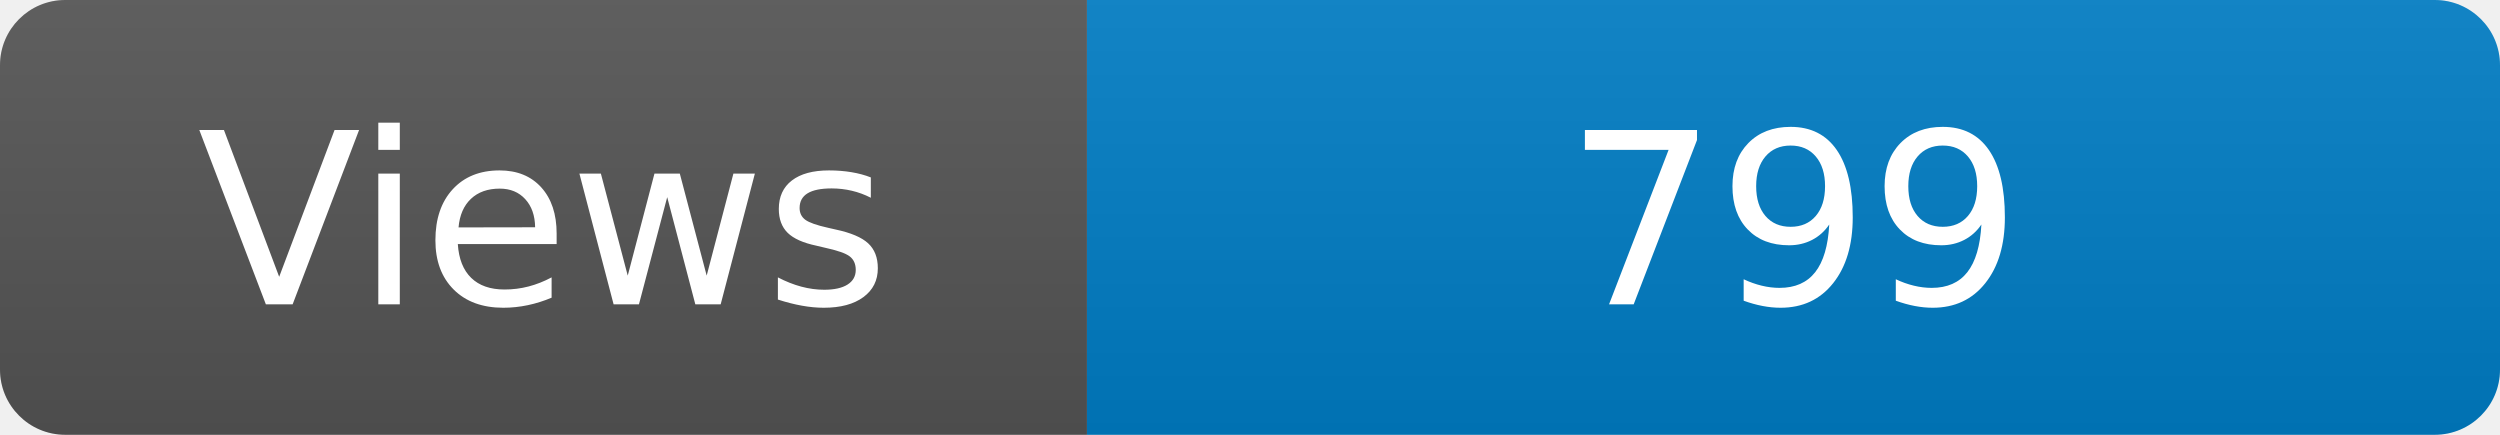
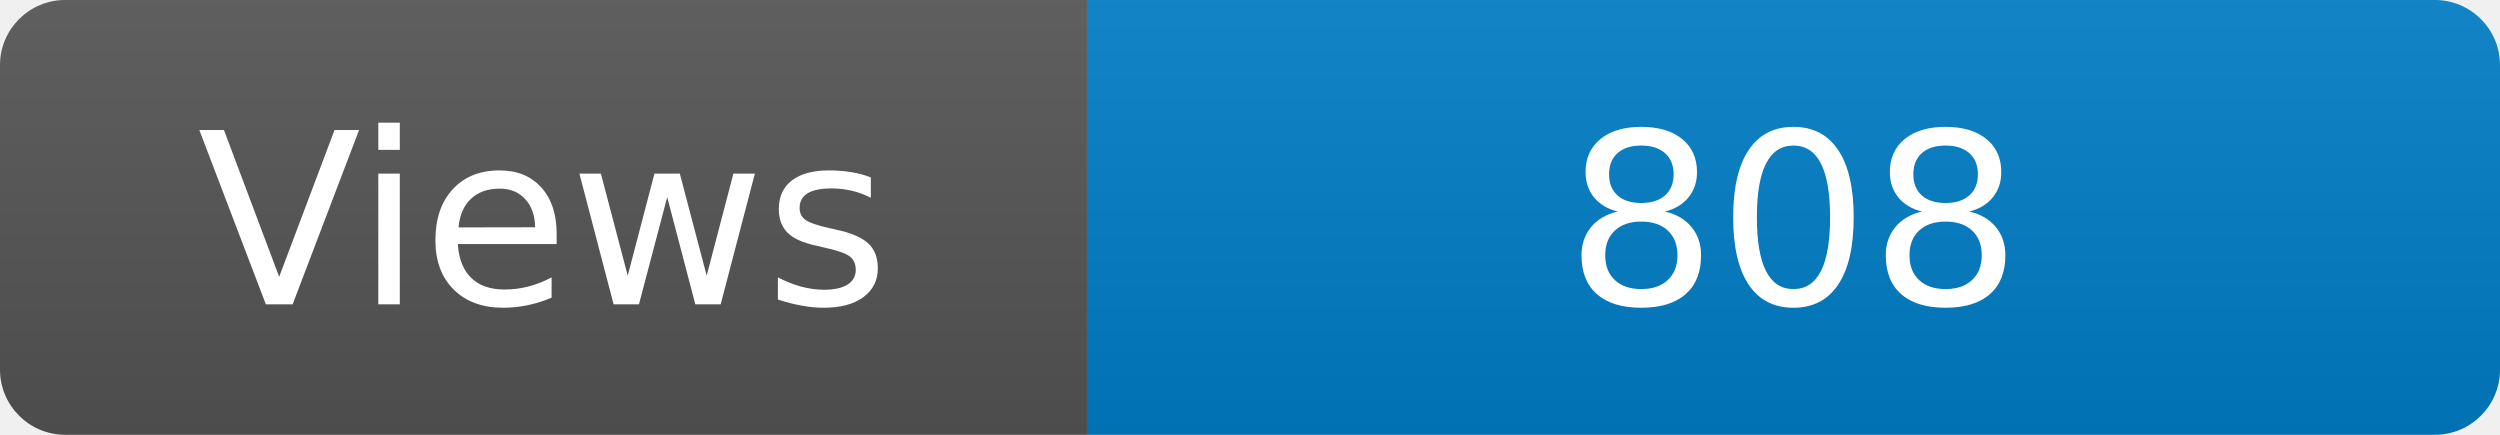
<svg xmlns="http://www.w3.org/2000/svg" width="115" height="20" role="img" aria-label="Maintained?: yes">
  <linearGradient id="s" x2="0" y2="100%">
    <stop offset="0" stop-color="#bbb" stop-opacity=".1" />
    <stop offset="1" stop-opacity=".1" />
  </linearGradient>
  <clipPath id="r">
    <rect width="115" height="20" rx="3" fill="#fff" />
  </clipPath>
  <g clip-path="url(#r)">
    <rect width="50" height="20" fill="#555" />
    <rect x="50" width="160" height="20" fill="#007ec6" />
    <rect width="115" height="20" fill="url(#s)" />
  </g>
  <g fill="#fff" text-anchor="middle" font-family="Verdana,Geneva,DejaVu Sans,sans-serif" font-size="110">
    <text x="250" y="140" transform="scale(.1)" fill="#fff">Views</text>
-     <text x="825" y="140" transform="scale(.1)" fill="#fff">799</text>
+     <text x="825" y="140" transform="scale(.1)" fill="#fff">808</text>
  </g>
</svg>
